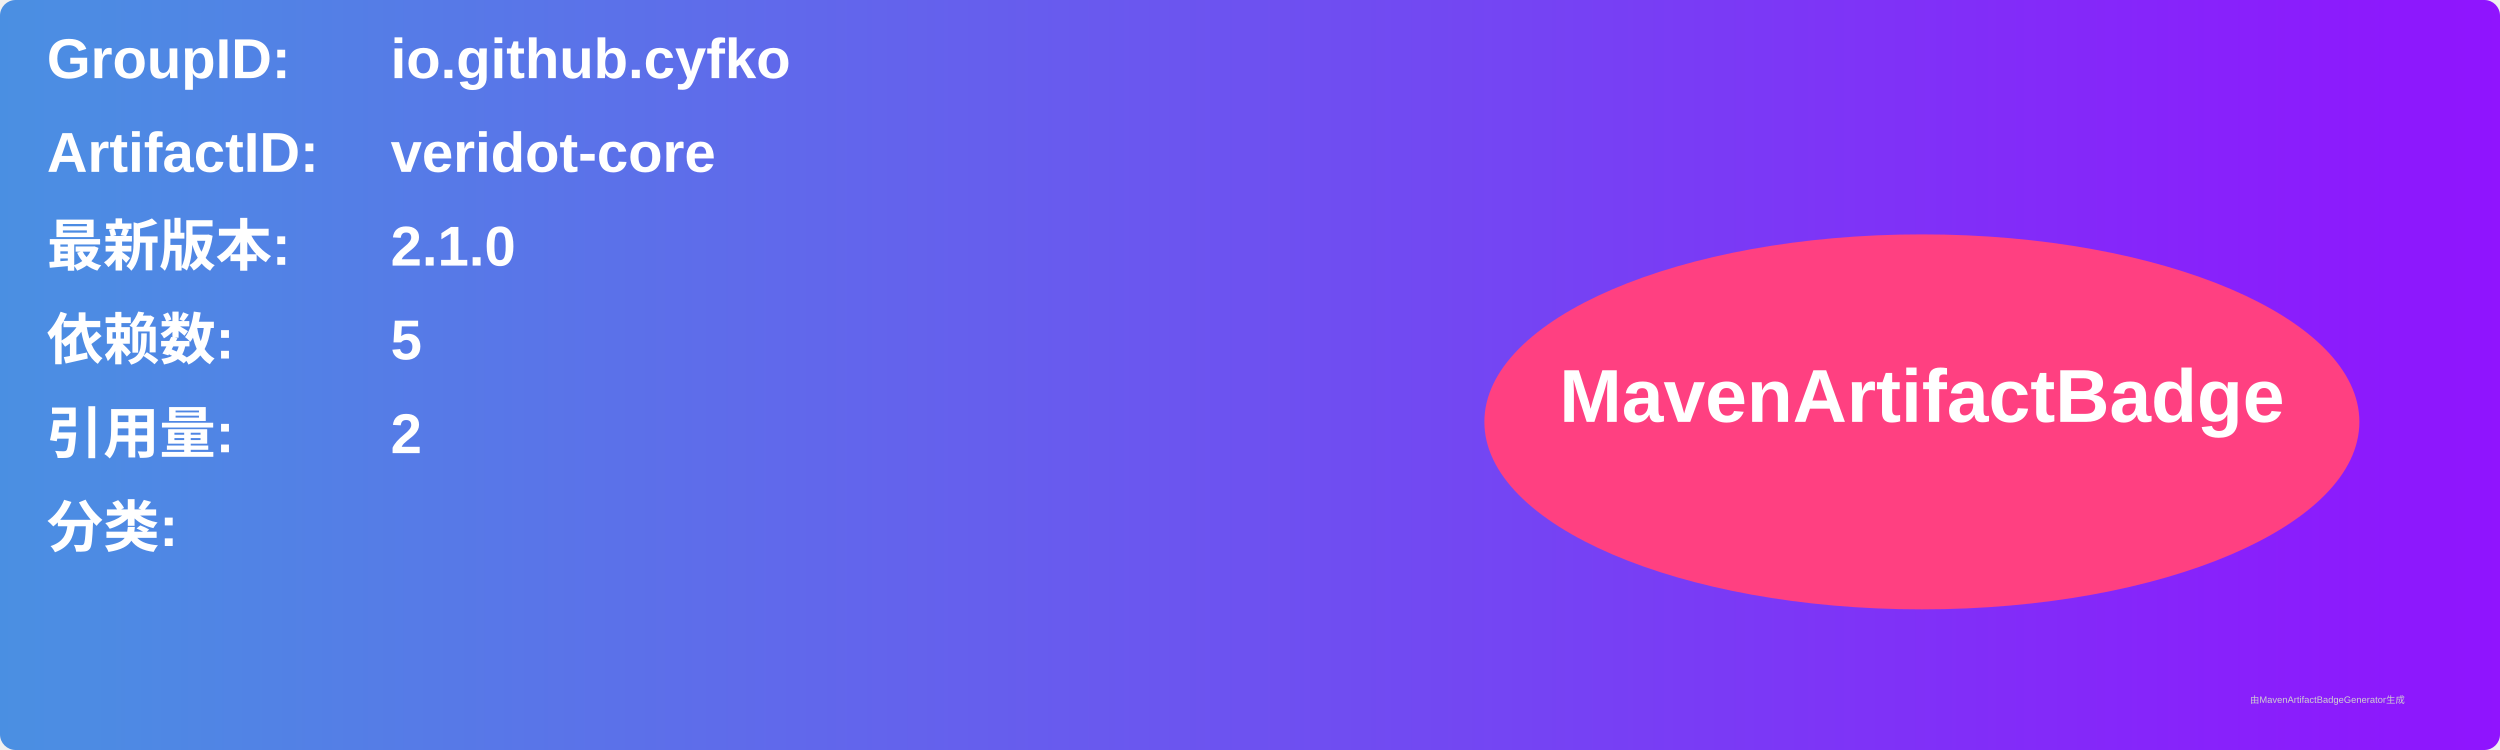
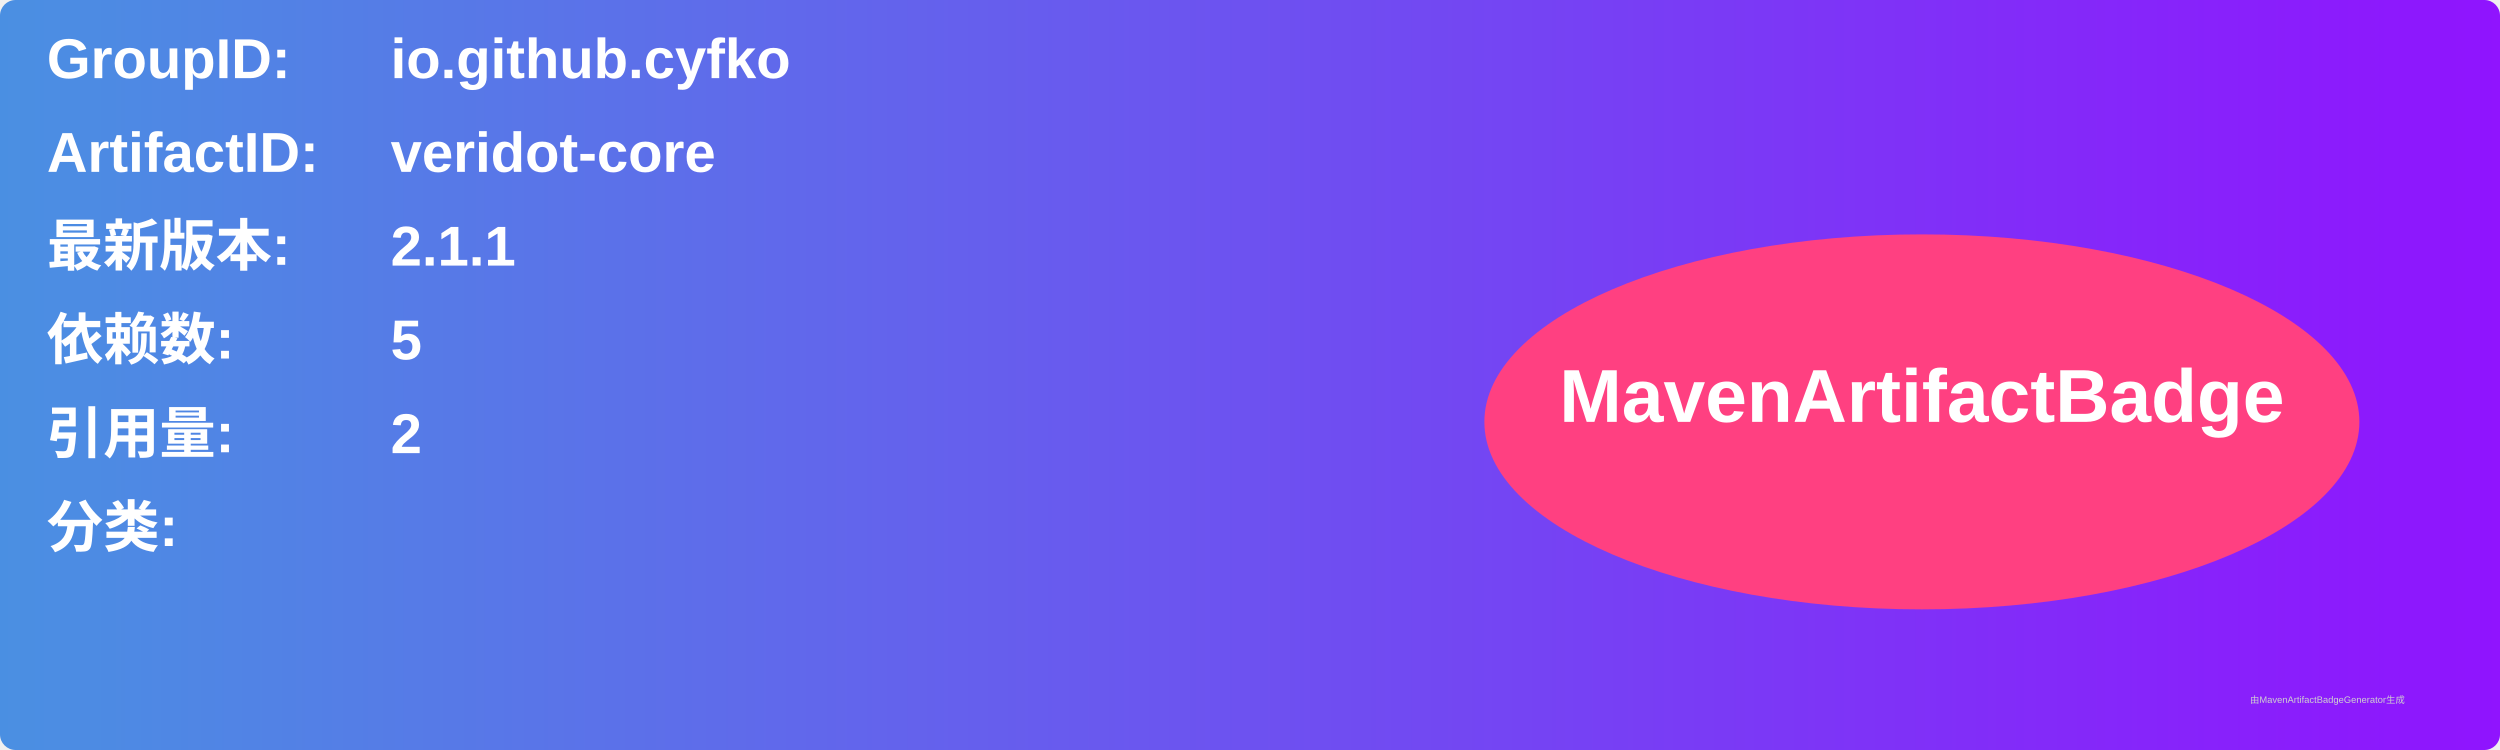
<svg xmlns="http://www.w3.org/2000/svg" width="800" height="240" viewBox="0 0 800 240">
  <linearGradient id="grad" x1="0%" y1="0%" x2="100%" y2="0%">
    <stop offset="0%" stop-color="#4a90e2" />
    <stop offset="100%" stop-color="#9013fe" />
  </linearGradient>
  <rect width="100%" height="100%" rx="5" ry="5" fill="url(#grad)" />
  <g transform="translate(15, 15)">
    <text x="0" y="10" font-family="Arial" font-size="18" fill="white" font-weight="bold" width="260">GroupID:</text>
    <text x="110" y="10" font-family="Arial" font-size="18" fill="white" font-weight="bold" width="460">io.github.cyfko</text>
    <text x="0" y="40" font-family="Arial" font-size="18" fill="white" font-weight="bold" width="260">ArtifactID:</text>
    <text x="110" y="40" font-family="Arial" font-size="18" fill="white" font-weight="bold" width="460">veridot-core</text>
    <text x="0" y="70" font-family="Arial" font-size="18" fill="white" font-weight="bold">最新版本:</text>
    <text x="110" y="70" font-family="Arial" font-size="18" fill="white" font-weight="bold">
-       <tspan font-weight="bold">2.1.0</tspan>
+       <tspan font-weight="bold">2.1.1</tspan>
    </text>
    <text x="0" y="100" font-family="Arial" font-size="18" fill="white" font-weight="bold">依赖数: </text>
    <text x="110" y="100" font-family="Arial" font-size="18" fill="white">
      <tspan font-weight="bold">5</tspan>
    </text>
    <text x="0" y="130" font-family="Arial" font-size="18" fill="white" font-weight="bold">引用量: </text>
    <text x="110" y="130" font-family="Arial" font-size="18" fill="white">
      <tspan font-weight="bold">2</tspan>
    </text>
    <text x="0" y="160" font-family="Arial" font-size="18" fill="white" font-weight="bold">分类:</text>
    <text x="10" y="190" font-family="Arial" font-size="10" fill="white">
      <tspan font-weight="bold" />
    </text>
    <ellipse cx="600" cy="120" rx="140" ry="60" fill="#ff4081" />
    <text x="600" y="120" text-anchor="middle" font-family="Arial" font-size="24" fill="white" font-weight="bold">MavenArtifactBadge</text>
  </g>
  <text x="720" y="225" font-family="Arial" font-size="3" fill="#d0d0d0">由MavenArtifactBadgeGenerator生成</text>
</svg>
